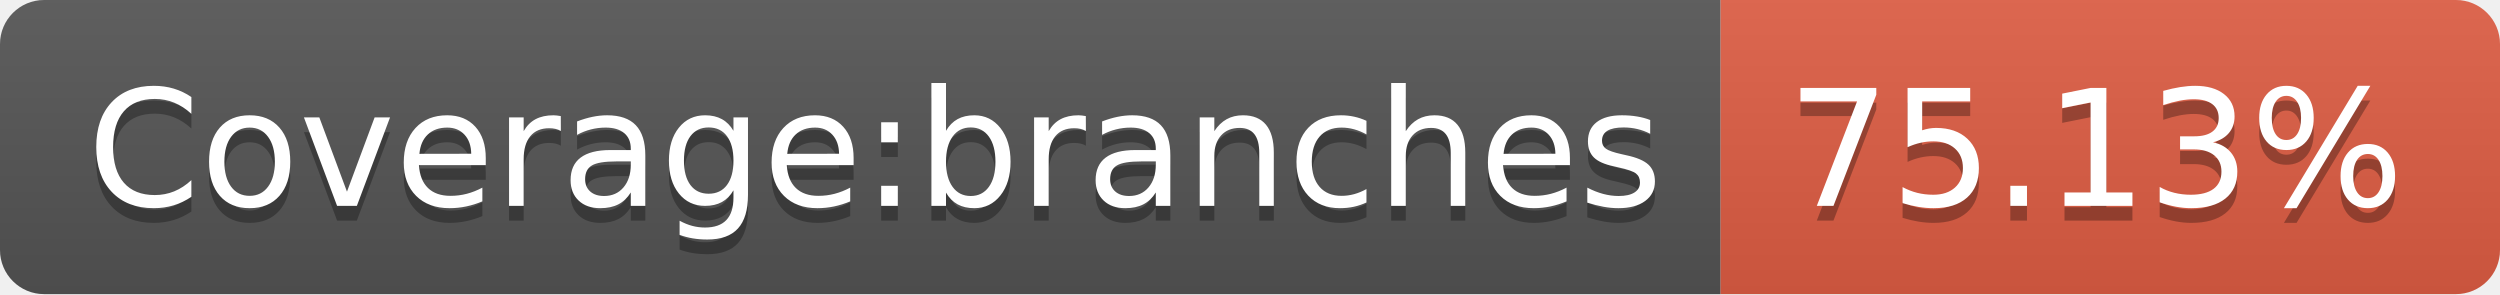
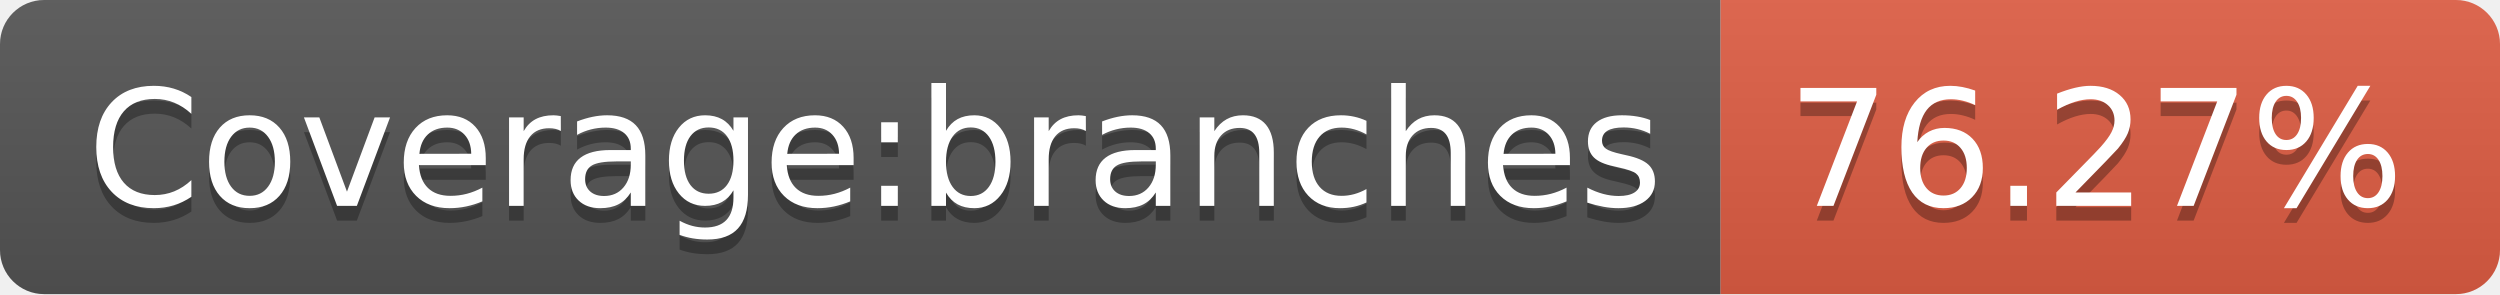
- <svg xmlns="http://www.w3.org/2000/svg" width="170" height="20" role="img" aria-label="Coverage:branches: 75.13%">
+ <svg xmlns="http://www.w3.org/2000/svg" width="170" height="20" role="img" aria-label="Coverage:branches: 76.27%">
  <linearGradient id="s" x2="0" y2="100%">
    <stop offset="0" stop-color="#bbb" stop-opacity=".1" />
    <stop offset="1" stop-opacity=".1" />
  </linearGradient>
  <clipPath id="r">
    <rect width="170" height="20" rx="3" fill="#fff" />
  </clipPath>
  <g clip-path="url(#r)">
    <rect width="117" height="20" fill="#555" />
    <rect x="117" width="53" height="20" fill="#e05d44" />
    <rect width="170" height="20" fill="url(#s)" />
  </g>
  <g fill="#fff" text-anchor="middle" font-family="Verdana,Geneva,DejaVu Sans,sans-serif" text-rendering="geometricPrecision" font-size="110">
    <text aria-hidden="true" x="595" y="150" fill="#010101" fill-opacity=".3" transform="scale(.1)" textLength="1070">Coverage:branches</text>
    <text x="595" y="140" transform="scale(.1)" fill="#fff" textLength="1070">Coverage:branches</text>
-     <text aria-hidden="true" x="1425" y="150" fill="#010101" fill-opacity=".3" transform="scale(.1)" textLength="430">75.13%</text>
-     <text x="1425" y="140" transform="scale(.1)" fill="#fff" textLength="430">75.13%</text>
+     <text aria-hidden="true" x="1425" y="150" fill="#010101" fill-opacity=".3" transform="scale(.1)" textLength="430">76.27%</text>
+     <text x="1425" y="140" transform="scale(.1)" fill="#fff" textLength="430">76.27%</text>
  </g>
</svg>
